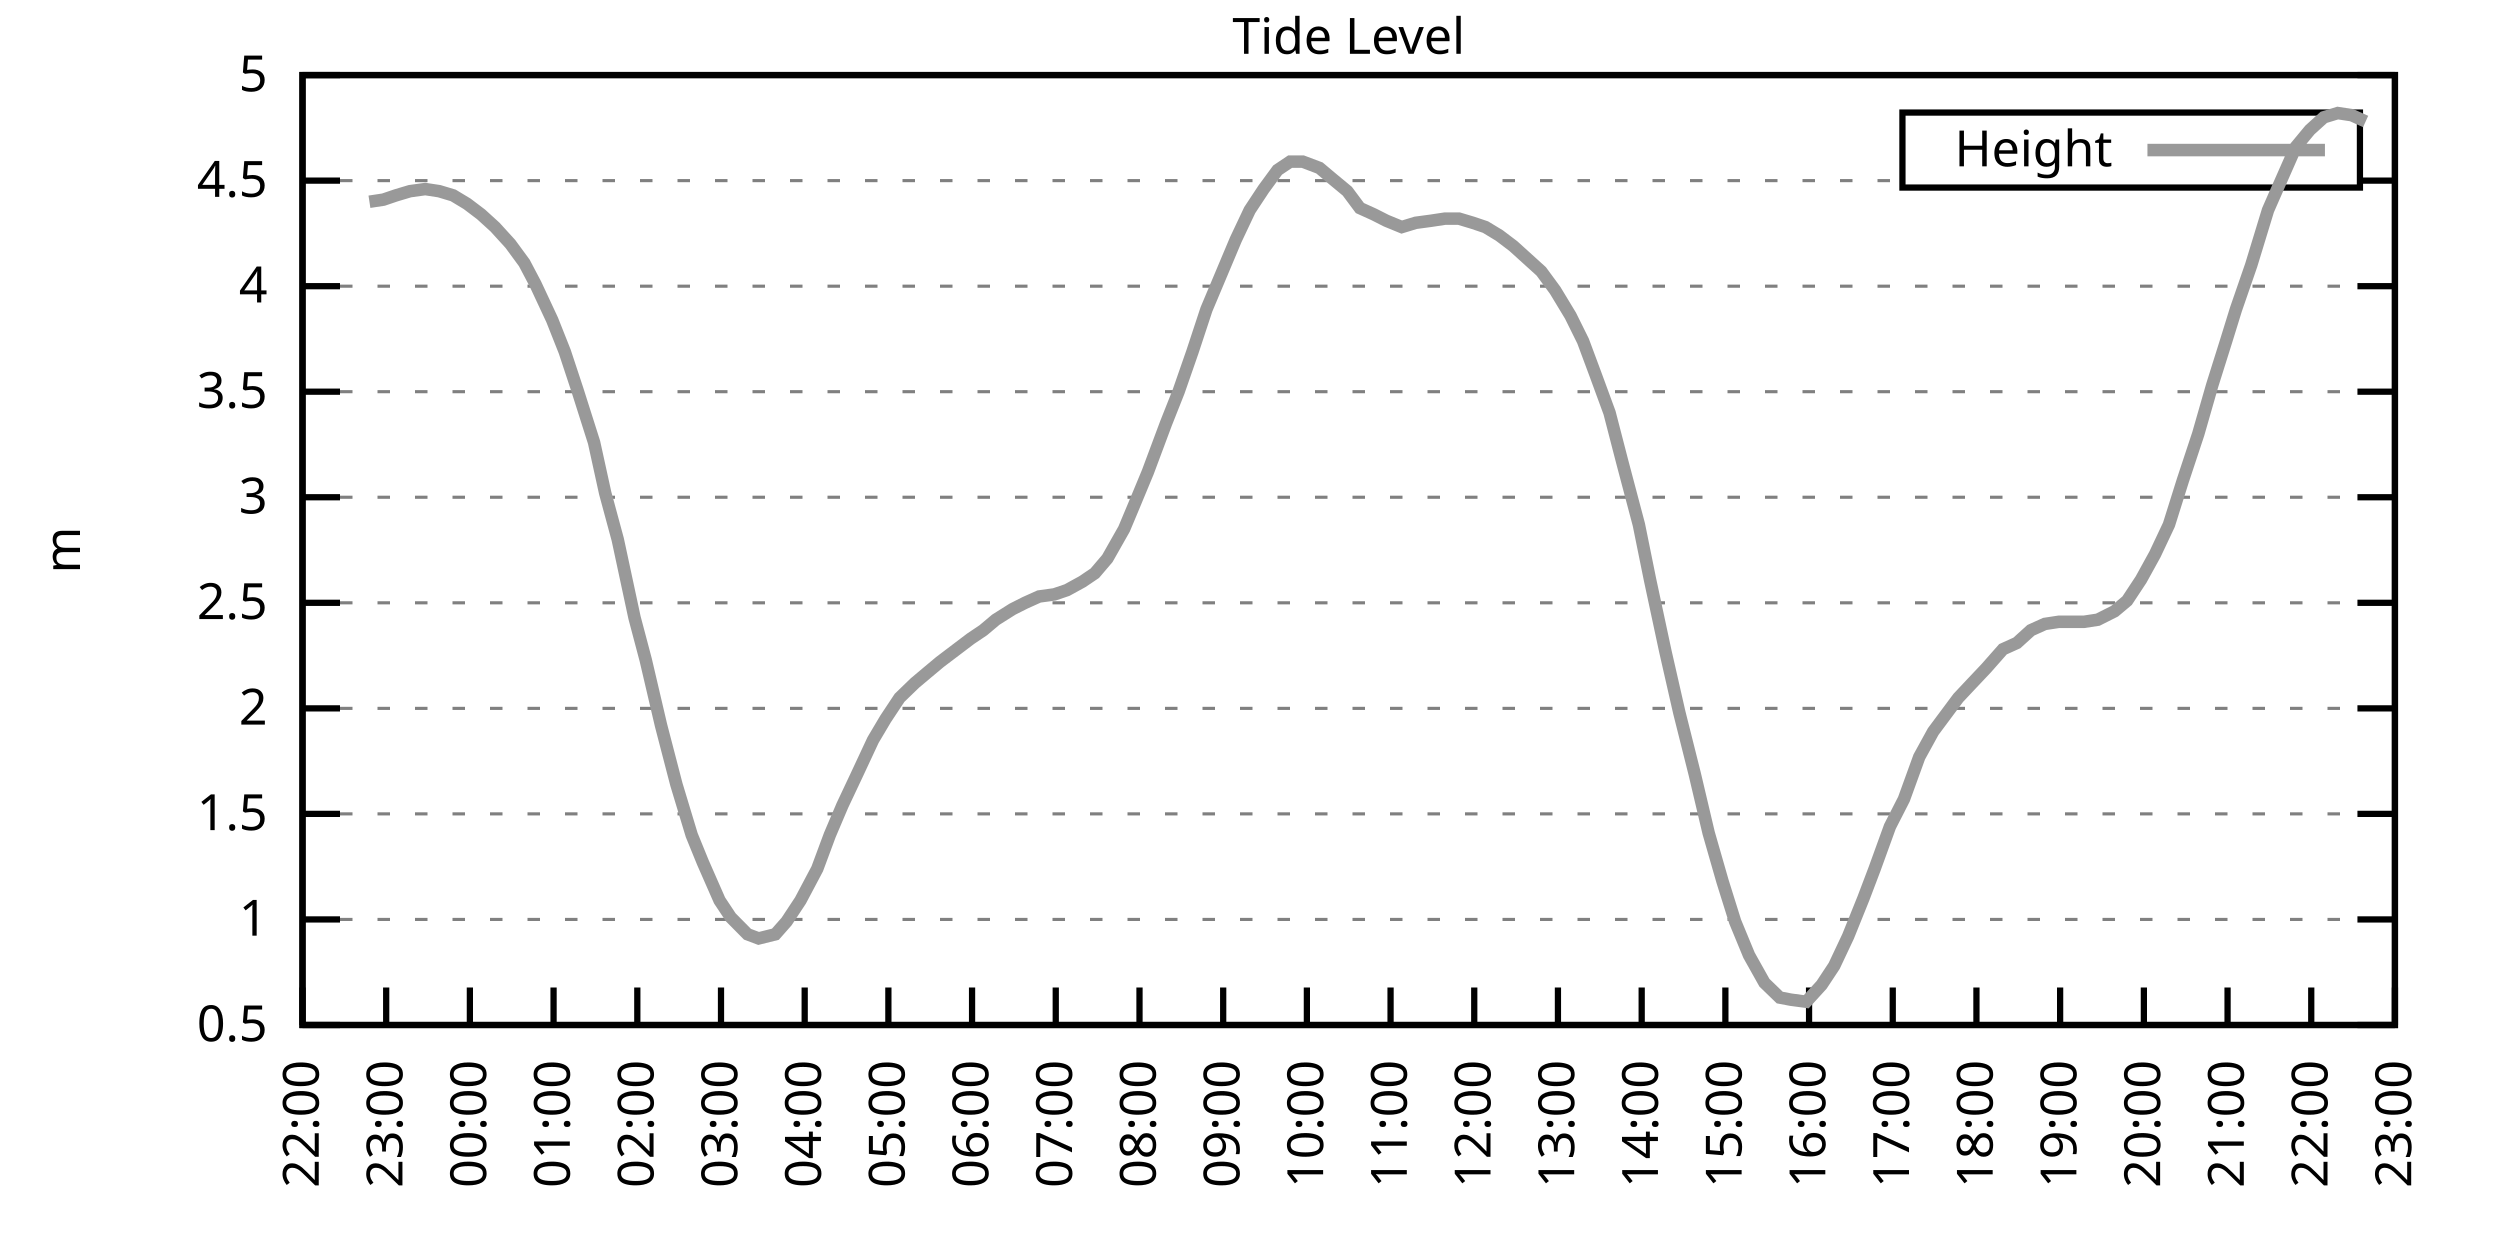
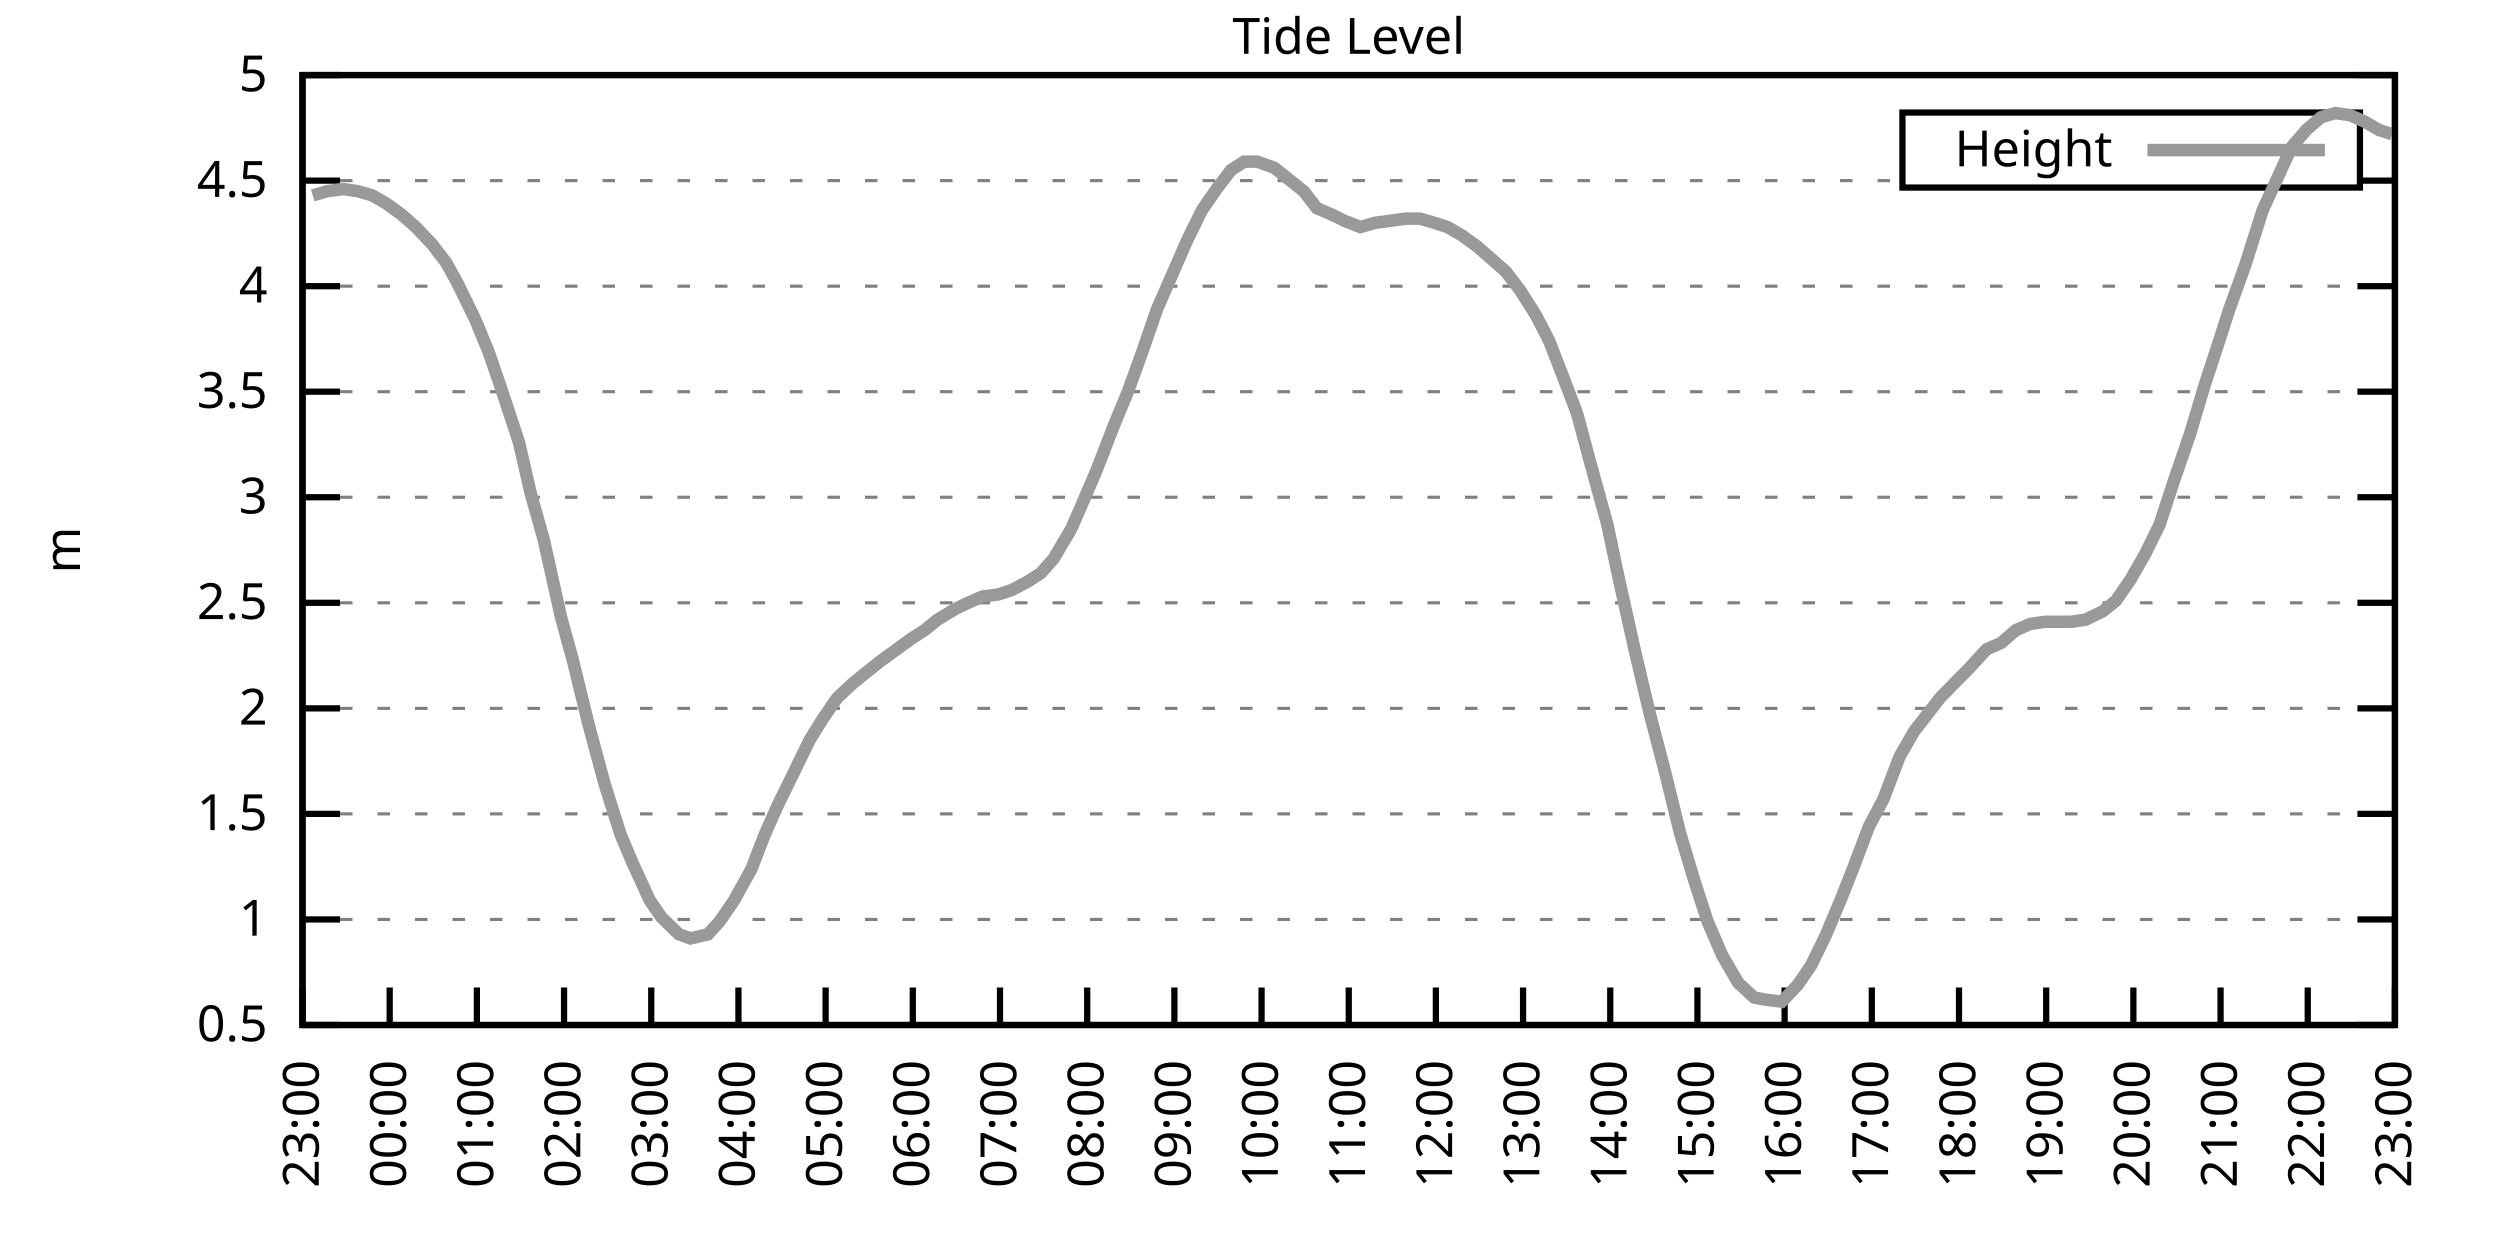
<svg xmlns="http://www.w3.org/2000/svg" xmlns:xlink="http://www.w3.org/1999/xlink" width="400" height="200" viewBox="0 0 400 200">
  <g id="gnuplot_canvas">
    <rect x="0" y="0" width="400" height="200" fill="none" />
    <defs>
      <circle id="gpDot" r="0.5" stroke-width="0.5" stroke="currentColor" />
      <path id="gpPt0" stroke-width="0.333" stroke="currentColor" d="M-1,0 h2 M0,-1 v2" />
      <path id="gpPt1" stroke-width="0.333" stroke="currentColor" d="M-1,-1 L1,1 M1,-1 L-1,1" />
      <path id="gpPt2" stroke-width="0.333" stroke="currentColor" d="M-1,0 L1,0 M0,-1 L0,1 M-1,-1 L1,1 M-1,1 L1,-1" />
      <rect id="gpPt3" stroke-width="0.333" stroke="currentColor" x="-1" y="-1" width="2" height="2" />
      <rect id="gpPt4" stroke-width="0.333" stroke="currentColor" fill="currentColor" x="-1" y="-1" width="2" height="2" />
      <circle id="gpPt5" stroke-width="0.333" stroke="currentColor" cx="0" cy="0" r="1" />
      <use xlink:href="#gpPt5" id="gpPt6" fill="currentColor" stroke="none" />
      <path id="gpPt7" stroke-width="0.333" stroke="currentColor" d="M0,-1.33 L-1.33,0.67 L1.33,0.67 z" />
      <use xlink:href="#gpPt7" id="gpPt8" fill="currentColor" stroke="none" />
      <use xlink:href="#gpPt7" id="gpPt9" stroke="currentColor" transform="rotate(180)" />
      <use xlink:href="#gpPt9" id="gpPt10" fill="currentColor" stroke="none" />
      <use xlink:href="#gpPt3" id="gpPt11" stroke="currentColor" transform="rotate(45)" />
      <use xlink:href="#gpPt11" id="gpPt12" fill="currentColor" stroke="none" />
      <path id="gpPt13" stroke-width="0.333" stroke="currentColor" d="M0,1.330 L1.265,0.411 L0.782,-1.067 L-0.782,-1.076 L-1.265,0.411 z" />
      <use xlink:href="#gpPt13" id="gpPt14" fill="currentColor" stroke="none" />
      <filter id="textbox" filterUnits="objectBoundingBox" x="0" y="0" height="1" width="1">
        <feFlood flood-color="white" flood-opacity="1" result="bgnd" />
        <feComposite in="SourceGraphic" in2="bgnd" operator="atop" />
      </filter>
      <filter id="greybox" filterUnits="objectBoundingBox" x="0" y="0" height="1" width="1">
        <feFlood flood-color="lightgrey" flood-opacity="1" result="grey" />
        <feComposite in="SourceGraphic" in2="grey" operator="atop" />
      </filter>
    </defs>
    <g fill="none" color="white" stroke="currentColor" stroke-width="1.00" stroke-linecap="butt" stroke-linejoin="miter">
</g>
    <g fill="none" color="black" stroke="currentColor" stroke-width="1.00" stroke-linecap="butt" stroke-linejoin="miter">
      <g stroke="none" shape-rendering="crispEdges">
        <polygon fill="rgb(255, 255, 255)" points="48.40,164.00 383.18,164.00 383.18,12.02 48.40,12.02 " />
      </g>
    </g>
    <g fill="none" color="black" stroke="currentColor" stroke-width="1.00" stroke-linecap="butt" stroke-linejoin="miter">
</g>
    <g fill="none" color="black" stroke="black" stroke-width="0.50" stroke-linecap="butt" stroke-linejoin="miter">
</g>
    <g fill="none" color="gray" stroke="currentColor" stroke-width="0.50" stroke-linecap="butt" stroke-linejoin="miter">
      <path stroke="gray" stroke-dasharray="2,4" class="gridline" d="M48.40,164.00 L383.19,164.00  " />
    </g>
    <g fill="none" color="gray" stroke="gray" stroke-width="1.00" stroke-linecap="butt" stroke-linejoin="miter">
</g>
    <g fill="none" color="black" stroke="currentColor" stroke-width="1.00" stroke-linecap="butt" stroke-linejoin="miter">
      <path stroke="black" d="M48.40,164.00 L54.40,164.00 M383.19,164.00 L377.19,164.00  " />
      <g transform="translate(42.80,166.60)" stroke="none" fill="black" font-family="Sans" font-size="8.00" text-anchor="end">
        <text>
          <tspan font-family="Sans"> 0.5</tspan>
        </text>
      </g>
    </g>
    <g fill="none" color="black" stroke="currentColor" stroke-width="1.00" stroke-linecap="butt" stroke-linejoin="miter">
</g>
    <g fill="none" color="black" stroke="black" stroke-width="0.50" stroke-linecap="butt" stroke-linejoin="miter">
</g>
    <g fill="none" color="gray" stroke="currentColor" stroke-width="0.50" stroke-linecap="butt" stroke-linejoin="miter">
      <path stroke="gray" stroke-dasharray="2,4" class="gridline" d="M48.40,147.11 L383.19,147.11  " />
    </g>
    <g fill="none" color="gray" stroke="gray" stroke-width="1.00" stroke-linecap="butt" stroke-linejoin="miter">
</g>
    <g fill="none" color="black" stroke="currentColor" stroke-width="1.00" stroke-linecap="butt" stroke-linejoin="miter">
      <path stroke="black" d="M48.40,147.11 L54.40,147.11 M383.19,147.11 L377.19,147.11  " />
      <g transform="translate(42.80,149.71)" stroke="none" fill="black" font-family="Sans" font-size="8.00" text-anchor="end">
        <text>
          <tspan font-family="Sans"> 1</tspan>
        </text>
      </g>
    </g>
    <g fill="none" color="black" stroke="currentColor" stroke-width="1.00" stroke-linecap="butt" stroke-linejoin="miter">
</g>
    <g fill="none" color="black" stroke="black" stroke-width="0.50" stroke-linecap="butt" stroke-linejoin="miter">
</g>
    <g fill="none" color="gray" stroke="currentColor" stroke-width="0.50" stroke-linecap="butt" stroke-linejoin="miter">
      <path stroke="gray" stroke-dasharray="2,4" class="gridline" d="M48.40,130.22 L383.19,130.22  " />
    </g>
    <g fill="none" color="gray" stroke="gray" stroke-width="1.00" stroke-linecap="butt" stroke-linejoin="miter">
</g>
    <g fill="none" color="black" stroke="currentColor" stroke-width="1.00" stroke-linecap="butt" stroke-linejoin="miter">
      <path stroke="black" d="M48.40,130.22 L54.40,130.22 M383.19,130.22 L377.19,130.22  " />
      <g transform="translate(42.80,132.82)" stroke="none" fill="black" font-family="Sans" font-size="8.00" text-anchor="end">
        <text>
          <tspan font-family="Sans"> 1.5</tspan>
        </text>
      </g>
    </g>
    <g fill="none" color="black" stroke="currentColor" stroke-width="1.00" stroke-linecap="butt" stroke-linejoin="miter">
</g>
    <g fill="none" color="black" stroke="black" stroke-width="0.50" stroke-linecap="butt" stroke-linejoin="miter">
</g>
    <g fill="none" color="gray" stroke="currentColor" stroke-width="0.50" stroke-linecap="butt" stroke-linejoin="miter">
      <path stroke="gray" stroke-dasharray="2,4" class="gridline" d="M48.40,113.34 L383.19,113.34  " />
    </g>
    <g fill="none" color="gray" stroke="gray" stroke-width="1.00" stroke-linecap="butt" stroke-linejoin="miter">
</g>
    <g fill="none" color="black" stroke="currentColor" stroke-width="1.00" stroke-linecap="butt" stroke-linejoin="miter">
      <path stroke="black" d="M48.40,113.34 L54.40,113.34 M383.19,113.34 L377.19,113.34  " />
      <g transform="translate(42.80,115.94)" stroke="none" fill="black" font-family="Sans" font-size="8.00" text-anchor="end">
        <text>
          <tspan font-family="Sans"> 2</tspan>
        </text>
      </g>
    </g>
    <g fill="none" color="black" stroke="currentColor" stroke-width="1.00" stroke-linecap="butt" stroke-linejoin="miter">
</g>
    <g fill="none" color="black" stroke="black" stroke-width="0.50" stroke-linecap="butt" stroke-linejoin="miter">
</g>
    <g fill="none" color="gray" stroke="currentColor" stroke-width="0.50" stroke-linecap="butt" stroke-linejoin="miter">
      <path stroke="gray" stroke-dasharray="2,4" class="gridline" d="M48.40,96.45 L383.19,96.45  " />
    </g>
    <g fill="none" color="gray" stroke="gray" stroke-width="1.00" stroke-linecap="butt" stroke-linejoin="miter">
</g>
    <g fill="none" color="black" stroke="currentColor" stroke-width="1.00" stroke-linecap="butt" stroke-linejoin="miter">
      <path stroke="black" d="M48.40,96.45 L54.40,96.45 M383.19,96.45 L377.19,96.45  " />
      <g transform="translate(42.80,99.05)" stroke="none" fill="black" font-family="Sans" font-size="8.00" text-anchor="end">
        <text>
          <tspan font-family="Sans"> 2.5</tspan>
        </text>
      </g>
    </g>
    <g fill="none" color="black" stroke="currentColor" stroke-width="1.00" stroke-linecap="butt" stroke-linejoin="miter">
</g>
    <g fill="none" color="black" stroke="black" stroke-width="0.50" stroke-linecap="butt" stroke-linejoin="miter">
</g>
    <g fill="none" color="gray" stroke="currentColor" stroke-width="0.50" stroke-linecap="butt" stroke-linejoin="miter">
      <path stroke="gray" stroke-dasharray="2,4" class="gridline" d="M48.40,79.56 L383.19,79.56  " />
    </g>
    <g fill="none" color="gray" stroke="gray" stroke-width="1.00" stroke-linecap="butt" stroke-linejoin="miter">
</g>
    <g fill="none" color="black" stroke="currentColor" stroke-width="1.00" stroke-linecap="butt" stroke-linejoin="miter">
      <path stroke="black" d="M48.40,79.56 L54.40,79.56 M383.19,79.56 L377.19,79.56  " />
      <g transform="translate(42.80,82.16)" stroke="none" fill="black" font-family="Sans" font-size="8.00" text-anchor="end">
        <text>
          <tspan font-family="Sans"> 3</tspan>
        </text>
      </g>
    </g>
    <g fill="none" color="black" stroke="currentColor" stroke-width="1.00" stroke-linecap="butt" stroke-linejoin="miter">
</g>
    <g fill="none" color="black" stroke="black" stroke-width="0.50" stroke-linecap="butt" stroke-linejoin="miter">
</g>
    <g fill="none" color="gray" stroke="currentColor" stroke-width="0.50" stroke-linecap="butt" stroke-linejoin="miter">
      <path stroke="gray" stroke-dasharray="2,4" class="gridline" d="M48.40,62.67 L383.19,62.67  " />
    </g>
    <g fill="none" color="gray" stroke="gray" stroke-width="1.00" stroke-linecap="butt" stroke-linejoin="miter">
</g>
    <g fill="none" color="black" stroke="currentColor" stroke-width="1.00" stroke-linecap="butt" stroke-linejoin="miter">
      <path stroke="black" d="M48.40,62.67 L54.40,62.67 M383.19,62.67 L377.19,62.67  " />
      <g transform="translate(42.80,65.27)" stroke="none" fill="black" font-family="Sans" font-size="8.00" text-anchor="end">
        <text>
          <tspan font-family="Sans"> 3.5</tspan>
        </text>
      </g>
    </g>
    <g fill="none" color="black" stroke="currentColor" stroke-width="1.00" stroke-linecap="butt" stroke-linejoin="miter">
</g>
    <g fill="none" color="black" stroke="black" stroke-width="0.50" stroke-linecap="butt" stroke-linejoin="miter">
</g>
    <g fill="none" color="gray" stroke="currentColor" stroke-width="0.50" stroke-linecap="butt" stroke-linejoin="miter">
      <path stroke="gray" stroke-dasharray="2,4" class="gridline" d="M48.40,45.79 L383.19,45.79  " />
    </g>
    <g fill="none" color="gray" stroke="gray" stroke-width="1.00" stroke-linecap="butt" stroke-linejoin="miter">
</g>
    <g fill="none" color="black" stroke="currentColor" stroke-width="1.00" stroke-linecap="butt" stroke-linejoin="miter">
      <path stroke="black" d="M48.40,45.79 L54.40,45.79 M383.19,45.79 L377.19,45.79  " />
      <g transform="translate(42.80,48.39)" stroke="none" fill="black" font-family="Sans" font-size="8.00" text-anchor="end">
        <text>
          <tspan font-family="Sans"> 4</tspan>
        </text>
      </g>
    </g>
    <g fill="none" color="black" stroke="currentColor" stroke-width="1.00" stroke-linecap="butt" stroke-linejoin="miter">
</g>
    <g fill="none" color="black" stroke="black" stroke-width="0.50" stroke-linecap="butt" stroke-linejoin="miter">
</g>
    <g fill="none" color="gray" stroke="currentColor" stroke-width="0.50" stroke-linecap="butt" stroke-linejoin="miter">
      <path stroke="gray" stroke-dasharray="2,4" class="gridline" d="M48.40,28.90 L304.39,28.90 M377.59,28.90 L383.19,28.90  " />
    </g>
    <g fill="none" color="gray" stroke="gray" stroke-width="1.00" stroke-linecap="butt" stroke-linejoin="miter">
</g>
    <g fill="none" color="black" stroke="currentColor" stroke-width="1.00" stroke-linecap="butt" stroke-linejoin="miter">
      <path stroke="black" d="M48.40,28.90 L54.40,28.90 M383.19,28.90 L377.19,28.90  " />
      <g transform="translate(42.80,31.50)" stroke="none" fill="black" font-family="Sans" font-size="8.00" text-anchor="end">
        <text>
          <tspan font-family="Sans"> 4.5</tspan>
        </text>
      </g>
    </g>
    <g fill="none" color="black" stroke="currentColor" stroke-width="1.00" stroke-linecap="butt" stroke-linejoin="miter">
</g>
    <g fill="none" color="black" stroke="black" stroke-width="0.50" stroke-linecap="butt" stroke-linejoin="miter">
</g>
    <g fill="none" color="gray" stroke="currentColor" stroke-width="0.50" stroke-linecap="butt" stroke-linejoin="miter">
      <path stroke="gray" stroke-dasharray="2,4" class="gridline" d="M48.40,12.01 L383.19,12.01  " />
    </g>
    <g fill="none" color="gray" stroke="gray" stroke-width="1.00" stroke-linecap="butt" stroke-linejoin="miter">
</g>
    <g fill="none" color="black" stroke="currentColor" stroke-width="1.00" stroke-linecap="butt" stroke-linejoin="miter">
      <path stroke="black" d="M48.40,12.01 L54.40,12.01 M383.19,12.01 L377.19,12.01  " />
      <g transform="translate(42.80,14.61)" stroke="none" fill="black" font-family="Sans" font-size="8.00" text-anchor="end">
        <text>
          <tspan font-family="Sans"> 5</tspan>
        </text>
      </g>
    </g>
    <g fill="none" color="black" stroke="currentColor" stroke-width="1.00" stroke-linecap="butt" stroke-linejoin="miter">
      <path stroke="black" d="M48.40,164.00 L48.40,158.00  " />
      <g transform="translate(51.00,169.60) rotate(270.00)" stroke="none" fill="black" font-family="Sans" font-size="8.00" text-anchor="end">
        <text>
-           <tspan font-family="Sans">22:00</tspan>
-         </text>
-       </g>
-     </g>
-     <g fill="none" color="black" stroke="currentColor" stroke-width="1.00" stroke-linecap="butt" stroke-linejoin="miter">
-       <path stroke="black" d="M61.79,164.00 L61.79,158.00  " />
-       <g transform="translate(64.39,169.60) rotate(270.00)" stroke="none" fill="black" font-family="Sans" font-size="8.00" text-anchor="end">
-         <text>
          <tspan font-family="Sans">23:00</tspan>
        </text>
      </g>
    </g>
    <g fill="none" color="black" stroke="currentColor" stroke-width="1.00" stroke-linecap="butt" stroke-linejoin="miter">
-       <path stroke="black" d="M75.18,164.00 L75.18,158.00  " />
-       <g transform="translate(77.78,169.60) rotate(270.00)" stroke="none" fill="black" font-family="Sans" font-size="8.00" text-anchor="end">
+       <path stroke="black" d="M62.35,164.00 L62.35,158.00  " />
+       <g transform="translate(64.95,169.60) rotate(270.00)" stroke="none" fill="black" font-family="Sans" font-size="8.00" text-anchor="end">
        <text>
          <tspan font-family="Sans">00:00</tspan>
        </text>
      </g>
    </g>
    <g fill="none" color="black" stroke="currentColor" stroke-width="1.00" stroke-linecap="butt" stroke-linejoin="miter">
-       <path stroke="black" d="M88.57,164.00 L88.57,158.00  " />
-       <g transform="translate(91.17,169.60) rotate(270.00)" stroke="none" fill="black" font-family="Sans" font-size="8.00" text-anchor="end">
+       <path stroke="black" d="M76.30,164.00 L76.30,158.00  " />
+       <g transform="translate(78.90,169.60) rotate(270.00)" stroke="none" fill="black" font-family="Sans" font-size="8.00" text-anchor="end">
        <text>
          <tspan font-family="Sans">01:00</tspan>
        </text>
      </g>
    </g>
    <g fill="none" color="black" stroke="currentColor" stroke-width="1.00" stroke-linecap="butt" stroke-linejoin="miter">
-       <path stroke="black" d="M101.97,164.00 L101.97,158.00  " />
-       <g transform="translate(104.57,169.60) rotate(270.00)" stroke="none" fill="black" font-family="Sans" font-size="8.00" text-anchor="end">
+       <path stroke="black" d="M90.25,164.00 L90.25,158.00  " />
+       <g transform="translate(92.85,169.60) rotate(270.00)" stroke="none" fill="black" font-family="Sans" font-size="8.00" text-anchor="end">
        <text>
          <tspan font-family="Sans">02:00</tspan>
        </text>
      </g>
    </g>
    <g fill="none" color="black" stroke="currentColor" stroke-width="1.00" stroke-linecap="butt" stroke-linejoin="miter">
-       <path stroke="black" d="M115.36,164.00 L115.36,158.00  " />
-       <g transform="translate(117.96,169.60) rotate(270.00)" stroke="none" fill="black" font-family="Sans" font-size="8.00" text-anchor="end">
+       <path stroke="black" d="M104.20,164.00 L104.20,158.00  " />
+       <g transform="translate(106.80,169.60) rotate(270.00)" stroke="none" fill="black" font-family="Sans" font-size="8.00" text-anchor="end">
        <text>
          <tspan font-family="Sans">03:00</tspan>
        </text>
      </g>
    </g>
    <g fill="none" color="black" stroke="currentColor" stroke-width="1.00" stroke-linecap="butt" stroke-linejoin="miter">
-       <path stroke="black" d="M128.75,164.00 L128.75,158.00  " />
-       <g transform="translate(131.35,169.60) rotate(270.00)" stroke="none" fill="black" font-family="Sans" font-size="8.00" text-anchor="end">
+       <path stroke="black" d="M118.15,164.00 L118.15,158.00  " />
+       <g transform="translate(120.75,169.60) rotate(270.00)" stroke="none" fill="black" font-family="Sans" font-size="8.00" text-anchor="end">
        <text>
          <tspan font-family="Sans">04:00</tspan>
        </text>
      </g>
    </g>
    <g fill="none" color="black" stroke="currentColor" stroke-width="1.00" stroke-linecap="butt" stroke-linejoin="miter">
-       <path stroke="black" d="M142.14,164.00 L142.14,158.00  " />
-       <g transform="translate(144.74,169.60) rotate(270.00)" stroke="none" fill="black" font-family="Sans" font-size="8.00" text-anchor="end">
+       <path stroke="black" d="M132.10,164.00 L132.10,158.00  " />
+       <g transform="translate(134.70,169.60) rotate(270.00)" stroke="none" fill="black" font-family="Sans" font-size="8.00" text-anchor="end">
        <text>
          <tspan font-family="Sans">05:00</tspan>
        </text>
      </g>
    </g>
    <g fill="none" color="black" stroke="currentColor" stroke-width="1.00" stroke-linecap="butt" stroke-linejoin="miter">
-       <path stroke="black" d="M155.53,164.00 L155.53,158.00  " />
-       <g transform="translate(158.13,169.60) rotate(270.00)" stroke="none" fill="black" font-family="Sans" font-size="8.00" text-anchor="end">
+       <path stroke="black" d="M146.05,164.00 L146.05,158.00  " />
+       <g transform="translate(148.65,169.60) rotate(270.00)" stroke="none" fill="black" font-family="Sans" font-size="8.00" text-anchor="end">
        <text>
          <tspan font-family="Sans">06:00</tspan>
        </text>
      </g>
    </g>
    <g fill="none" color="black" stroke="currentColor" stroke-width="1.00" stroke-linecap="butt" stroke-linejoin="miter">
-       <path stroke="black" d="M168.92,164.00 L168.92,158.00  " />
-       <g transform="translate(171.52,169.60) rotate(270.00)" stroke="none" fill="black" font-family="Sans" font-size="8.00" text-anchor="end">
+       <path stroke="black" d="M160.00,164.00 L160.00,158.00  " />
+       <g transform="translate(162.60,169.60) rotate(270.00)" stroke="none" fill="black" font-family="Sans" font-size="8.00" text-anchor="end">
        <text>
          <tspan font-family="Sans">07:00</tspan>
        </text>
      </g>
    </g>
    <g fill="none" color="black" stroke="currentColor" stroke-width="1.00" stroke-linecap="butt" stroke-linejoin="miter">
-       <path stroke="black" d="M182.32,164.00 L182.32,158.00  " />
-       <g transform="translate(184.92,169.60) rotate(270.00)" stroke="none" fill="black" font-family="Sans" font-size="8.00" text-anchor="end">
+       <path stroke="black" d="M173.95,164.00 L173.95,158.00  " />
+       <g transform="translate(176.55,169.60) rotate(270.00)" stroke="none" fill="black" font-family="Sans" font-size="8.00" text-anchor="end">
        <text>
          <tspan font-family="Sans">08:00</tspan>
        </text>
      </g>
    </g>
    <g fill="none" color="black" stroke="currentColor" stroke-width="1.00" stroke-linecap="butt" stroke-linejoin="miter">
-       <path stroke="black" d="M195.71,164.00 L195.71,158.00  " />
-       <g transform="translate(198.31,169.60) rotate(270.00)" stroke="none" fill="black" font-family="Sans" font-size="8.00" text-anchor="end">
+       <path stroke="black" d="M187.90,164.00 L187.90,158.00  " />
+       <g transform="translate(190.50,169.60) rotate(270.00)" stroke="none" fill="black" font-family="Sans" font-size="8.00" text-anchor="end">
        <text>
          <tspan font-family="Sans">09:00</tspan>
        </text>
      </g>
    </g>
    <g fill="none" color="black" stroke="currentColor" stroke-width="1.00" stroke-linecap="butt" stroke-linejoin="miter">
-       <path stroke="black" d="M209.10,164.00 L209.10,158.00  " />
-       <g transform="translate(211.70,169.60) rotate(270.00)" stroke="none" fill="black" font-family="Sans" font-size="8.00" text-anchor="end">
+       <path stroke="black" d="M201.85,164.00 L201.85,158.00  " />
+       <g transform="translate(204.45,169.60) rotate(270.00)" stroke="none" fill="black" font-family="Sans" font-size="8.00" text-anchor="end">
        <text>
          <tspan font-family="Sans">10:00</tspan>
        </text>
      </g>
    </g>
    <g fill="none" color="black" stroke="currentColor" stroke-width="1.00" stroke-linecap="butt" stroke-linejoin="miter">
-       <path stroke="black" d="M222.49,164.00 L222.49,158.00  " />
-       <g transform="translate(225.09,169.60) rotate(270.00)" stroke="none" fill="black" font-family="Sans" font-size="8.00" text-anchor="end">
+       <path stroke="black" d="M215.80,164.00 L215.80,158.00  " />
+       <g transform="translate(218.40,169.60) rotate(270.00)" stroke="none" fill="black" font-family="Sans" font-size="8.00" text-anchor="end">
        <text>
          <tspan font-family="Sans">11:00</tspan>
        </text>
      </g>
    </g>
    <g fill="none" color="black" stroke="currentColor" stroke-width="1.00" stroke-linecap="butt" stroke-linejoin="miter">
-       <path stroke="black" d="M235.88,164.00 L235.88,158.00  " />
-       <g transform="translate(238.48,169.60) rotate(270.00)" stroke="none" fill="black" font-family="Sans" font-size="8.00" text-anchor="end">
+       <path stroke="black" d="M229.74,164.00 L229.74,158.00  " />
+       <g transform="translate(232.34,169.60) rotate(270.00)" stroke="none" fill="black" font-family="Sans" font-size="8.00" text-anchor="end">
        <text>
          <tspan font-family="Sans">12:00</tspan>
        </text>
      </g>
    </g>
    <g fill="none" color="black" stroke="currentColor" stroke-width="1.00" stroke-linecap="butt" stroke-linejoin="miter">
-       <path stroke="black" d="M249.27,164.00 L249.27,158.00  " />
-       <g transform="translate(251.87,169.60) rotate(270.00)" stroke="none" fill="black" font-family="Sans" font-size="8.00" text-anchor="end">
+       <path stroke="black" d="M243.69,164.00 L243.69,158.00  " />
+       <g transform="translate(246.29,169.60) rotate(270.00)" stroke="none" fill="black" font-family="Sans" font-size="8.00" text-anchor="end">
        <text>
          <tspan font-family="Sans">13:00</tspan>
        </text>
      </g>
    </g>
    <g fill="none" color="black" stroke="currentColor" stroke-width="1.00" stroke-linecap="butt" stroke-linejoin="miter">
-       <path stroke="black" d="M262.67,164.00 L262.67,158.00  " />
-       <g transform="translate(265.27,169.60) rotate(270.00)" stroke="none" fill="black" font-family="Sans" font-size="8.00" text-anchor="end">
+       <path stroke="black" d="M257.64,164.00 L257.64,158.00  " />
+       <g transform="translate(260.24,169.60) rotate(270.00)" stroke="none" fill="black" font-family="Sans" font-size="8.00" text-anchor="end">
        <text>
          <tspan font-family="Sans">14:00</tspan>
        </text>
      </g>
    </g>
    <g fill="none" color="black" stroke="currentColor" stroke-width="1.00" stroke-linecap="butt" stroke-linejoin="miter">
-       <path stroke="black" d="M276.06,164.00 L276.06,158.00  " />
-       <g transform="translate(278.66,169.60) rotate(270.00)" stroke="none" fill="black" font-family="Sans" font-size="8.00" text-anchor="end">
+       <path stroke="black" d="M271.59,164.00 L271.59,158.00  " />
+       <g transform="translate(274.19,169.60) rotate(270.00)" stroke="none" fill="black" font-family="Sans" font-size="8.00" text-anchor="end">
        <text>
          <tspan font-family="Sans">15:00</tspan>
        </text>
      </g>
    </g>
    <g fill="none" color="black" stroke="currentColor" stroke-width="1.00" stroke-linecap="butt" stroke-linejoin="miter">
-       <path stroke="black" d="M289.45,164.00 L289.45,158.00  " />
-       <g transform="translate(292.05,169.60) rotate(270.00)" stroke="none" fill="black" font-family="Sans" font-size="8.00" text-anchor="end">
+       <path stroke="black" d="M285.54,164.00 L285.54,158.00  " />
+       <g transform="translate(288.14,169.60) rotate(270.00)" stroke="none" fill="black" font-family="Sans" font-size="8.00" text-anchor="end">
        <text>
          <tspan font-family="Sans">16:00</tspan>
        </text>
      </g>
    </g>
    <g fill="none" color="black" stroke="currentColor" stroke-width="1.00" stroke-linecap="butt" stroke-linejoin="miter">
-       <path stroke="black" d="M302.84,164.00 L302.84,158.00  " />
-       <g transform="translate(305.44,169.60) rotate(270.00)" stroke="none" fill="black" font-family="Sans" font-size="8.00" text-anchor="end">
+       <path stroke="black" d="M299.49,164.00 L299.49,158.00  " />
+       <g transform="translate(302.09,169.60) rotate(270.00)" stroke="none" fill="black" font-family="Sans" font-size="8.00" text-anchor="end">
        <text>
          <tspan font-family="Sans">17:00</tspan>
        </text>
      </g>
    </g>
    <g fill="none" color="black" stroke="currentColor" stroke-width="1.00" stroke-linecap="butt" stroke-linejoin="miter">
-       <path stroke="black" d="M316.23,164.00 L316.23,158.00  " />
-       <g transform="translate(318.83,169.60) rotate(270.00)" stroke="none" fill="black" font-family="Sans" font-size="8.00" text-anchor="end">
+       <path stroke="black" d="M313.44,164.00 L313.44,158.00  " />
+       <g transform="translate(316.04,169.60) rotate(270.00)" stroke="none" fill="black" font-family="Sans" font-size="8.00" text-anchor="end">
        <text>
          <tspan font-family="Sans">18:00</tspan>
        </text>
      </g>
    </g>
    <g fill="none" color="black" stroke="currentColor" stroke-width="1.00" stroke-linecap="butt" stroke-linejoin="miter">
-       <path stroke="black" d="M329.62,164.00 L329.62,158.00  " />
-       <g transform="translate(332.22,169.60) rotate(270.00)" stroke="none" fill="black" font-family="Sans" font-size="8.00" text-anchor="end">
+       <path stroke="black" d="M327.39,164.00 L327.39,158.00  " />
+       <g transform="translate(329.99,169.60) rotate(270.00)" stroke="none" fill="black" font-family="Sans" font-size="8.00" text-anchor="end">
        <text>
          <tspan font-family="Sans">19:00</tspan>
        </text>
      </g>
    </g>
    <g fill="none" color="black" stroke="currentColor" stroke-width="1.00" stroke-linecap="butt" stroke-linejoin="miter">
-       <path stroke="black" d="M343.02,164.00 L343.02,158.00  " />
-       <g transform="translate(345.62,169.60) rotate(270.00)" stroke="none" fill="black" font-family="Sans" font-size="8.00" text-anchor="end">
+       <path stroke="black" d="M341.34,164.00 L341.34,158.00  " />
+       <g transform="translate(343.94,169.60) rotate(270.00)" stroke="none" fill="black" font-family="Sans" font-size="8.00" text-anchor="end">
        <text>
          <tspan font-family="Sans">20:00</tspan>
        </text>
      </g>
    </g>
    <g fill="none" color="black" stroke="currentColor" stroke-width="1.00" stroke-linecap="butt" stroke-linejoin="miter">
-       <path stroke="black" d="M356.41,164.00 L356.41,158.00  " />
-       <g transform="translate(359.01,169.60) rotate(270.00)" stroke="none" fill="black" font-family="Sans" font-size="8.00" text-anchor="end">
+       <path stroke="black" d="M355.29,164.00 L355.29,158.00  " />
+       <g transform="translate(357.89,169.60) rotate(270.00)" stroke="none" fill="black" font-family="Sans" font-size="8.00" text-anchor="end">
        <text>
          <tspan font-family="Sans">21:00</tspan>
        </text>
      </g>
    </g>
    <g fill="none" color="black" stroke="currentColor" stroke-width="1.00" stroke-linecap="butt" stroke-linejoin="miter">
-       <path stroke="black" d="M369.80,164.00 L369.80,158.00  " />
-       <g transform="translate(372.40,169.60) rotate(270.00)" stroke="none" fill="black" font-family="Sans" font-size="8.00" text-anchor="end">
+       <path stroke="black" d="M369.24,164.00 L369.24,158.00  " />
+       <g transform="translate(371.84,169.60) rotate(270.00)" stroke="none" fill="black" font-family="Sans" font-size="8.00" text-anchor="end">
        <text>
          <tspan font-family="Sans">22:00</tspan>
        </text>
      </g>
    </g>
    <g fill="none" color="black" stroke="currentColor" stroke-width="1.00" stroke-linecap="butt" stroke-linejoin="miter">
      <path stroke="black" d="M383.19,164.00 L383.19,158.00  " />
      <g transform="translate(385.79,169.60) rotate(270.00)" stroke="none" fill="black" font-family="Sans" font-size="8.00" text-anchor="end">
        <text>
          <tspan font-family="Sans">23:00</tspan>
        </text>
      </g>
    </g>
    <g fill="none" color="black" stroke="currentColor" stroke-width="1.00" stroke-linecap="butt" stroke-linejoin="miter">
</g>
    <g fill="none" color="black" stroke="currentColor" stroke-width="1.00" stroke-linecap="butt" stroke-linejoin="miter">
      <path stroke="black" d="M48.40,12.01 L48.40,164.00 L383.19,164.00 L383.19,12.01 L48.40,12.01 Z  " />
    </g>
    <g fill="none" color="black" stroke="currentColor" stroke-width="1.00" stroke-linecap="butt" stroke-linejoin="miter">
</g>
    <g fill="none" color="black" stroke="currentColor" stroke-width="1.00" stroke-linecap="butt" stroke-linejoin="miter">
      <path stroke="black" d="M304.39,30.01 L304.39,18.01 L377.59,18.01 L377.59,30.01 L304.39,30.01 Z  " />
    </g>
    <g id="Tide_level_plot_1">
      <g fill="none" color="white" stroke="black" stroke-width="2.00" stroke-linecap="butt" stroke-linejoin="miter">
</g>
      <g fill="none" color="black" stroke="currentColor" stroke-width="2.00" stroke-linecap="butt" stroke-linejoin="miter">
        <g transform="translate(337.99,26.61)" stroke="none" fill="black" font-family="Sans" font-size="8.00" text-anchor="end">
          <text>
            <tspan font-family="Sans">Height</tspan>
          </text>
        </g>
      </g>
      <g fill="none" color="black" stroke="currentColor" stroke-width="2.00" stroke-linecap="butt" stroke-linejoin="miter">
-         <path stroke="rgb(153, 153, 153)" d="M343.59,24.01 L371.99,24.01 M59.11,32.28 L61.35,31.94 L63.35,31.26 L65.59,30.59 L68.04,30.25 L70.27,30.59   L72.50,31.26 L74.74,32.61 L76.97,34.30 L79.20,36.33 L81.66,39.03 L83.89,42.07 L85.67,45.45 L88.35,51.19   L90.36,56.26 L92.37,62.34 L95.05,70.78 L96.83,78.89 L98.84,86.32 L101.52,98.81 L103.31,105.57 L105.76,116.04   L108.22,125.50 L110.67,133.60 L112.46,137.99 L115.13,144.07 L116.92,146.77 L119.60,149.48 L121.38,150.15 L124.06,149.48   L125.85,147.45 L128.08,144.07 L130.76,139.01 L132.77,133.60 L134.78,128.87 L137.01,124.14 L139.69,118.40 L141.69,115.03   L143.93,111.65 L146.38,109.28 L148.39,107.59 L150.40,105.91 L153.08,103.88 L155.31,102.19 L157.32,100.84 L159.33,99.15   L162.01,97.46 L164.01,96.45 L166.25,95.44 L168.70,95.10 L170.71,94.42 L173.17,93.07 L175.17,91.72 L177.18,89.36   L179.86,84.63 L181.42,80.91 L183.66,75.51 L186.56,67.74 L188.57,62.67 L190.80,56.26 L193.03,49.50 L197.72,38.35   L199.95,33.63 L202.18,30.25 L204.41,27.21 L206.42,25.86 L208.43,25.86 L211.11,26.87 L213.12,28.56 L215.57,30.59   L217.58,33.29 L219.81,34.30 L221.82,35.32 L224.28,36.33 L226.51,35.65 L228.96,35.32 L231.20,34.98 L233.43,34.98   L235.66,35.65 L237.67,36.33 L239.90,37.68 L242.13,39.37 L244.36,41.39 L246.60,43.42 L248.83,46.46 L251.28,50.51   L253.29,54.57 L255.30,59.97 L257.53,66.05 L259.54,73.82 L262.22,83.95 L264.00,92.73 L266.46,104.22 L268.69,114.01   L271.15,123.81 L273.38,133.26 L275.61,141.03 L277.62,147.45 L279.85,152.85 L282.31,157.24 L284.76,159.61 L286.55,159.95   L289.00,160.28 L291.46,157.58 L293.47,154.54 L295.70,149.81 L298.15,143.73 L299.94,139.01 L302.39,132.25 L304.63,127.86   L307.08,121.11 L309.31,117.05 L311.32,114.35 L313.33,111.65 L315.56,109.28 L317.79,106.92 L320.47,103.88 L322.70,102.87   L324.94,100.84 L327.17,99.83 L329.40,99.49 L331.19,99.49 L333.42,99.49 L335.65,99.15 L338.33,97.80 L340.34,96.11   L342.57,92.73 L344.80,88.68 L347.03,83.95 L349.26,76.86 L351.72,69.43 L353.95,61.66 L356.18,54.57 L357.75,49.50   L360.20,42.41 L362.88,33.63 L364.66,29.57 L367.34,23.49 L369.58,20.79 L371.81,18.77 L374.04,18.09 L376.27,18.43   L378.50,19.44  " />
+         <path stroke="rgb(153, 153, 153)" d="M343.59,24.01 L371.99,24.01 M50.03,31.26 L52.35,30.59 L54.91,30.25 L57.23,30.59 L59.56,31.26 L61.88,32.61   L64.21,34.30 L66.53,36.33 L69.09,39.03 L71.42,42.07 L73.28,45.45 L76.07,51.19 L78.16,56.26 L80.25,62.34   L83.04,70.78 L84.90,78.89 L86.99,86.32 L89.78,98.81 L91.64,105.57 L94.20,116.04 L96.76,125.50 L99.32,133.60   L101.18,137.99 L103.97,144.07 L105.83,146.77 L108.62,149.48 L110.48,150.15 L113.27,149.48 L115.13,147.45 L117.45,144.07   L120.24,139.01 L122.33,133.60 L124.43,128.87 L126.75,124.14 L129.54,118.40 L131.63,115.03 L133.96,111.65 L136.51,109.28   L138.61,107.59 L140.70,105.91 L143.49,103.88 L145.81,102.19 L147.91,100.84 L150.00,99.15 L152.79,97.46 L154.88,96.45   L157.21,95.44 L159.76,95.10 L161.86,94.42 L164.41,93.07 L166.51,91.72 L168.60,89.36 L171.39,84.63 L173.02,80.91   L175.34,75.51 L178.36,67.74 L180.46,62.67 L182.78,56.26 L185.11,49.50 L189.99,38.35 L192.31,33.63 L194.64,30.25   L196.96,27.21 L199.06,25.86 L201.15,25.86 L203.94,26.87 L206.03,28.56 L208.59,30.59 L210.68,33.29 L213.01,34.30   L215.10,35.32 L217.65,36.33 L219.98,35.65 L222.54,35.32 L224.86,34.98 L227.19,34.98 L229.51,35.65 L231.60,36.33   L233.93,37.68 L236.25,39.37 L238.58,41.39 L240.90,43.42 L243.23,46.46 L245.79,50.51 L247.88,54.57 L249.97,59.97   L252.30,66.05 L254.39,73.82 L257.18,83.95 L259.04,92.73 L261.60,104.22 L263.92,114.01 L266.48,123.81 L268.80,133.26   L271.13,141.03 L273.22,147.45 L275.55,152.85 L278.10,157.24 L280.66,159.61 L282.52,159.95 L285.08,160.28 L287.64,157.58   L289.73,154.54 L292.05,149.81 L294.61,143.73 L296.47,139.01 L299.03,132.25 L301.35,127.86 L303.91,121.11 L306.23,117.05   L308.33,114.35 L310.42,111.65 L312.74,109.28 L315.07,106.92 L317.86,103.88 L320.18,102.87 L322.51,100.84 L324.83,99.83   L327.16,99.49 L329.02,99.49 L331.34,99.49 L333.67,99.15 L336.46,97.80 L338.55,96.11 L340.88,92.73 L343.20,88.68   L345.53,83.95 L347.85,76.86 L350.41,69.43 L352.73,61.66 L355.06,54.57 L356.69,49.50 L359.24,42.41 L362.03,33.63   L363.89,29.57 L366.68,23.49 L369.01,20.79 L371.33,18.77 L373.66,18.09 L375.98,18.43 L378.31,19.44 L380.63,20.79   L382.73,21.47  " />
      </g>
    </g>
    <g fill="none" color="black" stroke="currentColor" stroke-width="2.00" stroke-linecap="butt" stroke-linejoin="miter">
</g>
    <g fill="none" color="black" stroke="black" stroke-width="1.00" stroke-linecap="butt" stroke-linejoin="miter">
</g>
    <g fill="none" color="black" stroke="currentColor" stroke-width="1.00" stroke-linecap="butt" stroke-linejoin="miter">
      <path stroke="black" d="M48.40,12.01 L48.40,164.00 L383.19,164.00 L383.19,12.01 L48.40,12.01 Z  " />
      <g transform="translate(12.80,88.01) rotate(270.00)" stroke="none" fill="black" font-family="Sans" font-size="8.00" text-anchor="middle">
        <text>
          <tspan font-family="Sans">m</tspan>
        </text>
      </g>
    </g>
    <g fill="none" color="black" stroke="currentColor" stroke-width="1.00" stroke-linecap="butt" stroke-linejoin="miter">
</g>
    <g fill="none" color="black" stroke="currentColor" stroke-width="1.00" stroke-linecap="butt" stroke-linejoin="miter">
      <g transform="translate(215.79,8.61)" stroke="none" fill="black" font-family="Sans" font-size="8.00" text-anchor="middle">
        <text>
          <tspan font-family="Sans">Tide Level</tspan>
        </text>
      </g>
    </g>
    <g fill="none" color="black" stroke="currentColor" stroke-width="1.00" stroke-linecap="butt" stroke-linejoin="miter">
</g>
  </g>
</svg>
